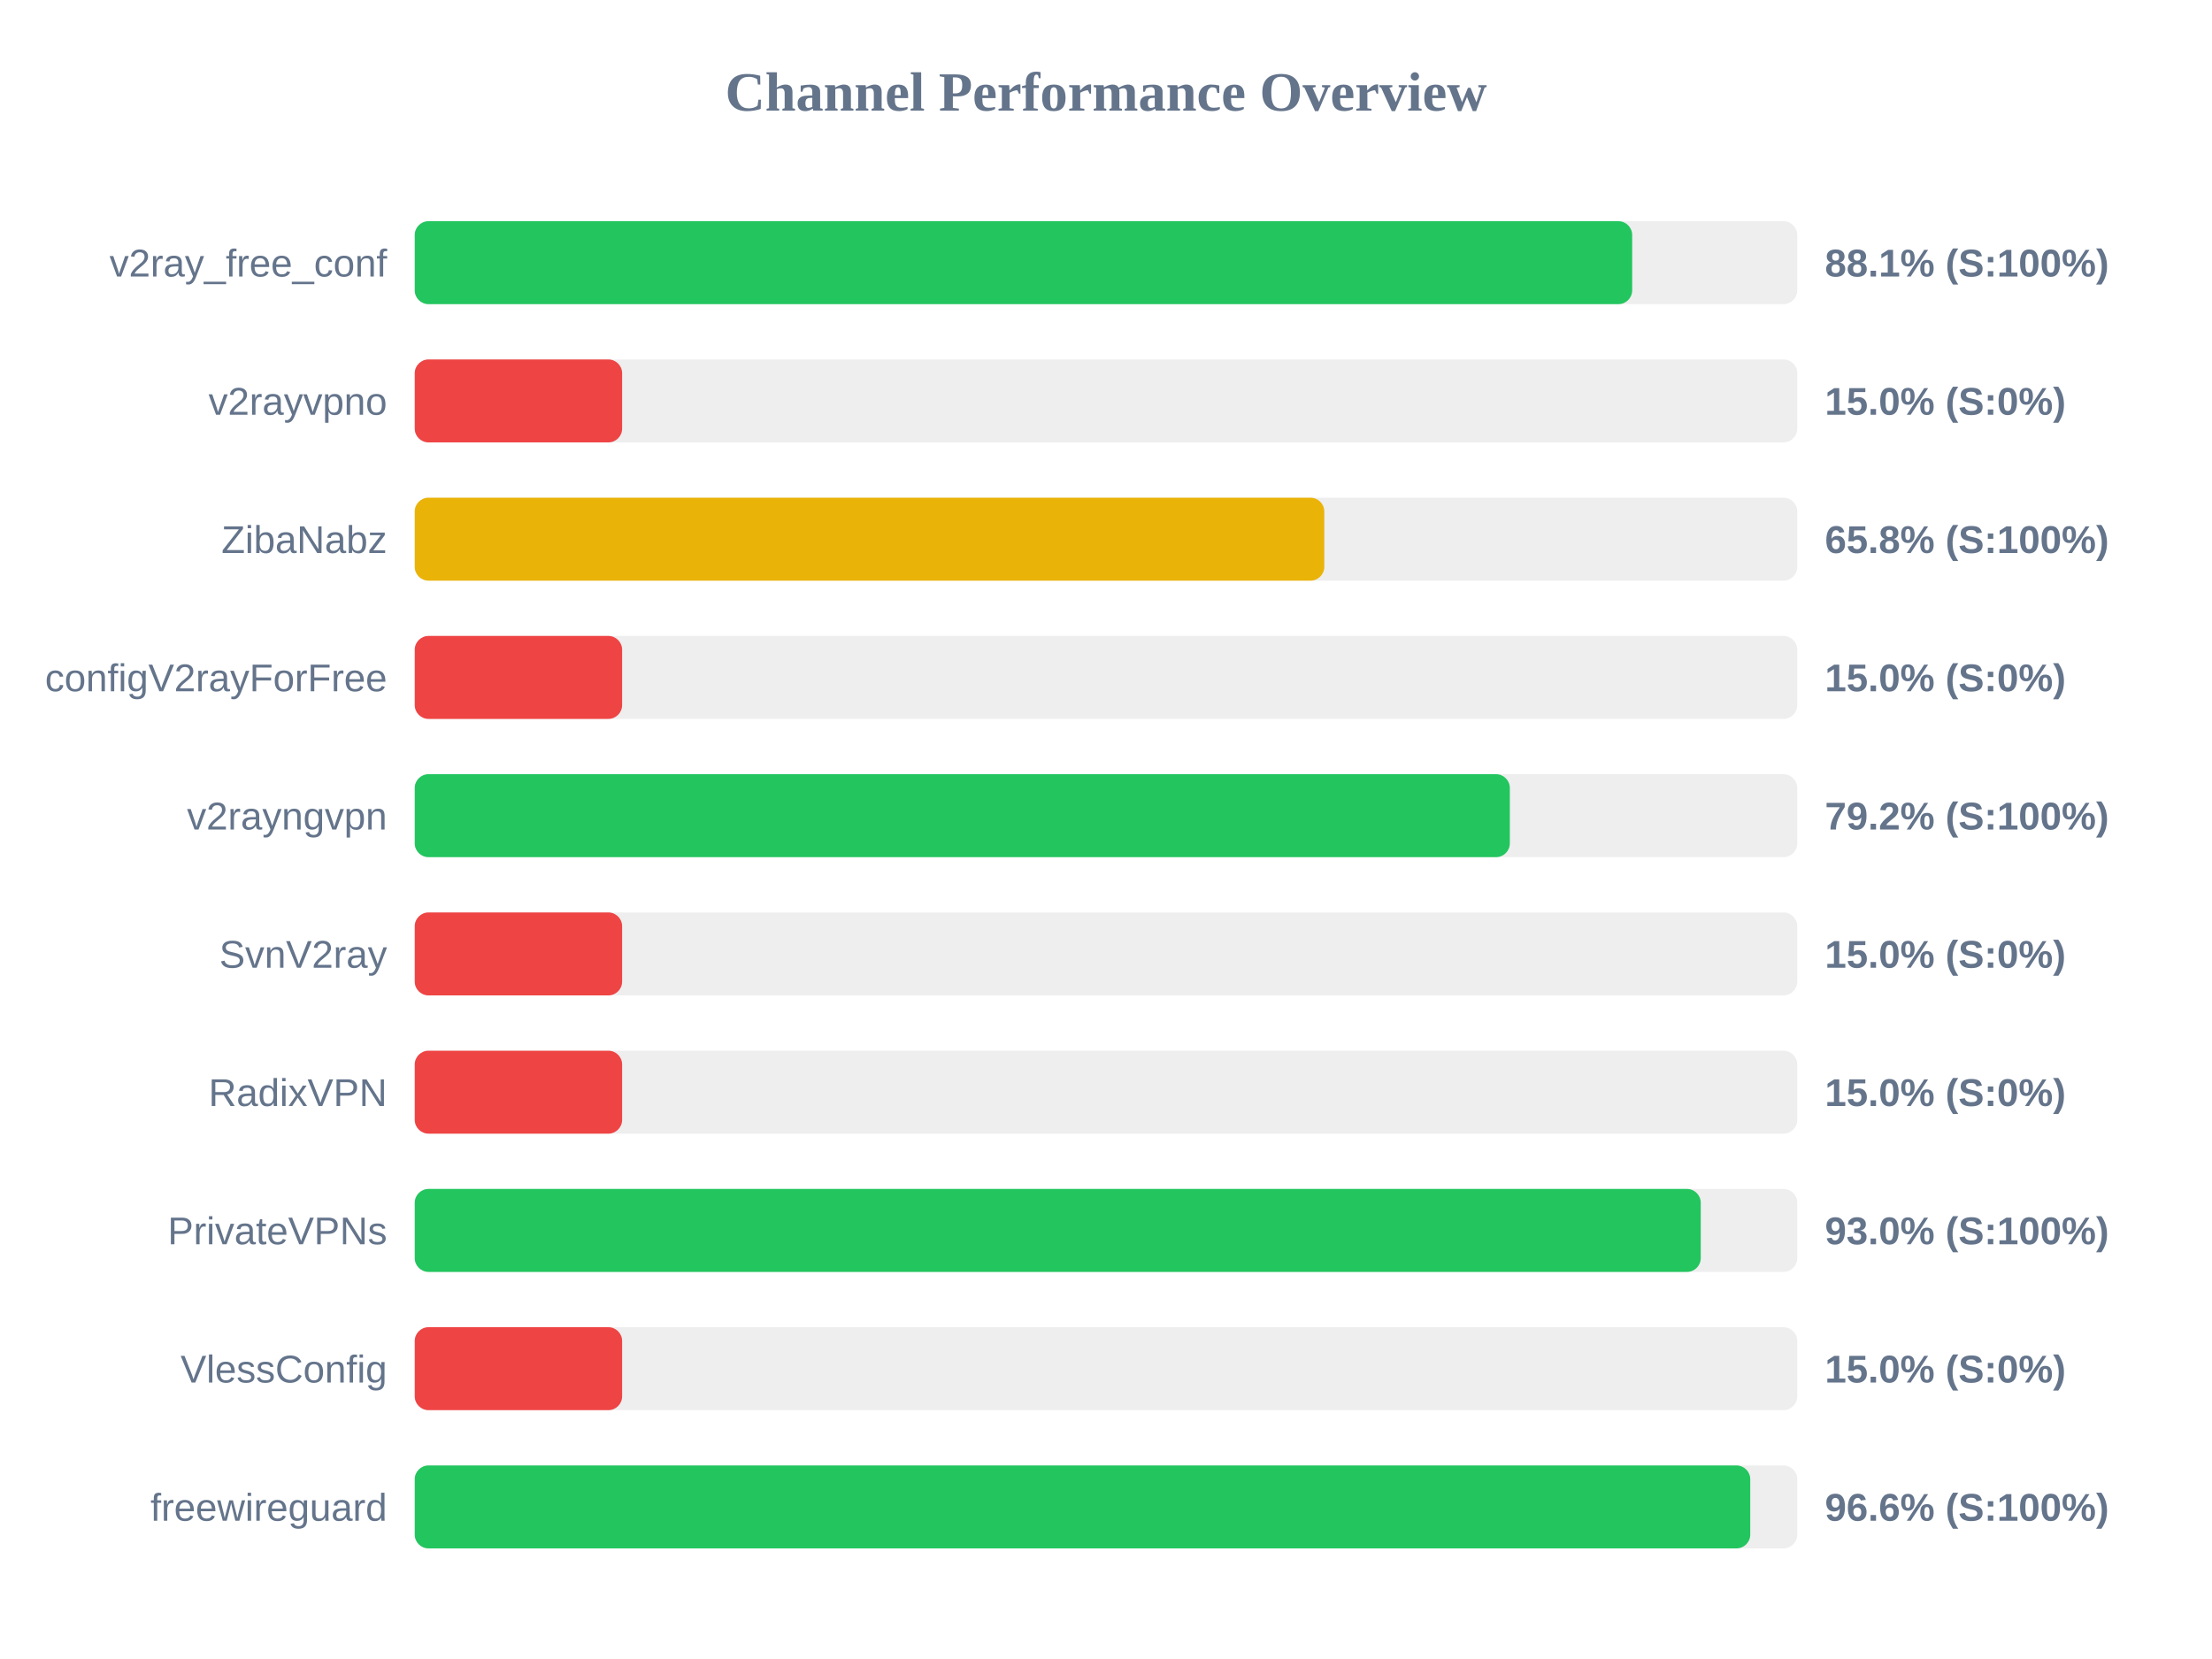
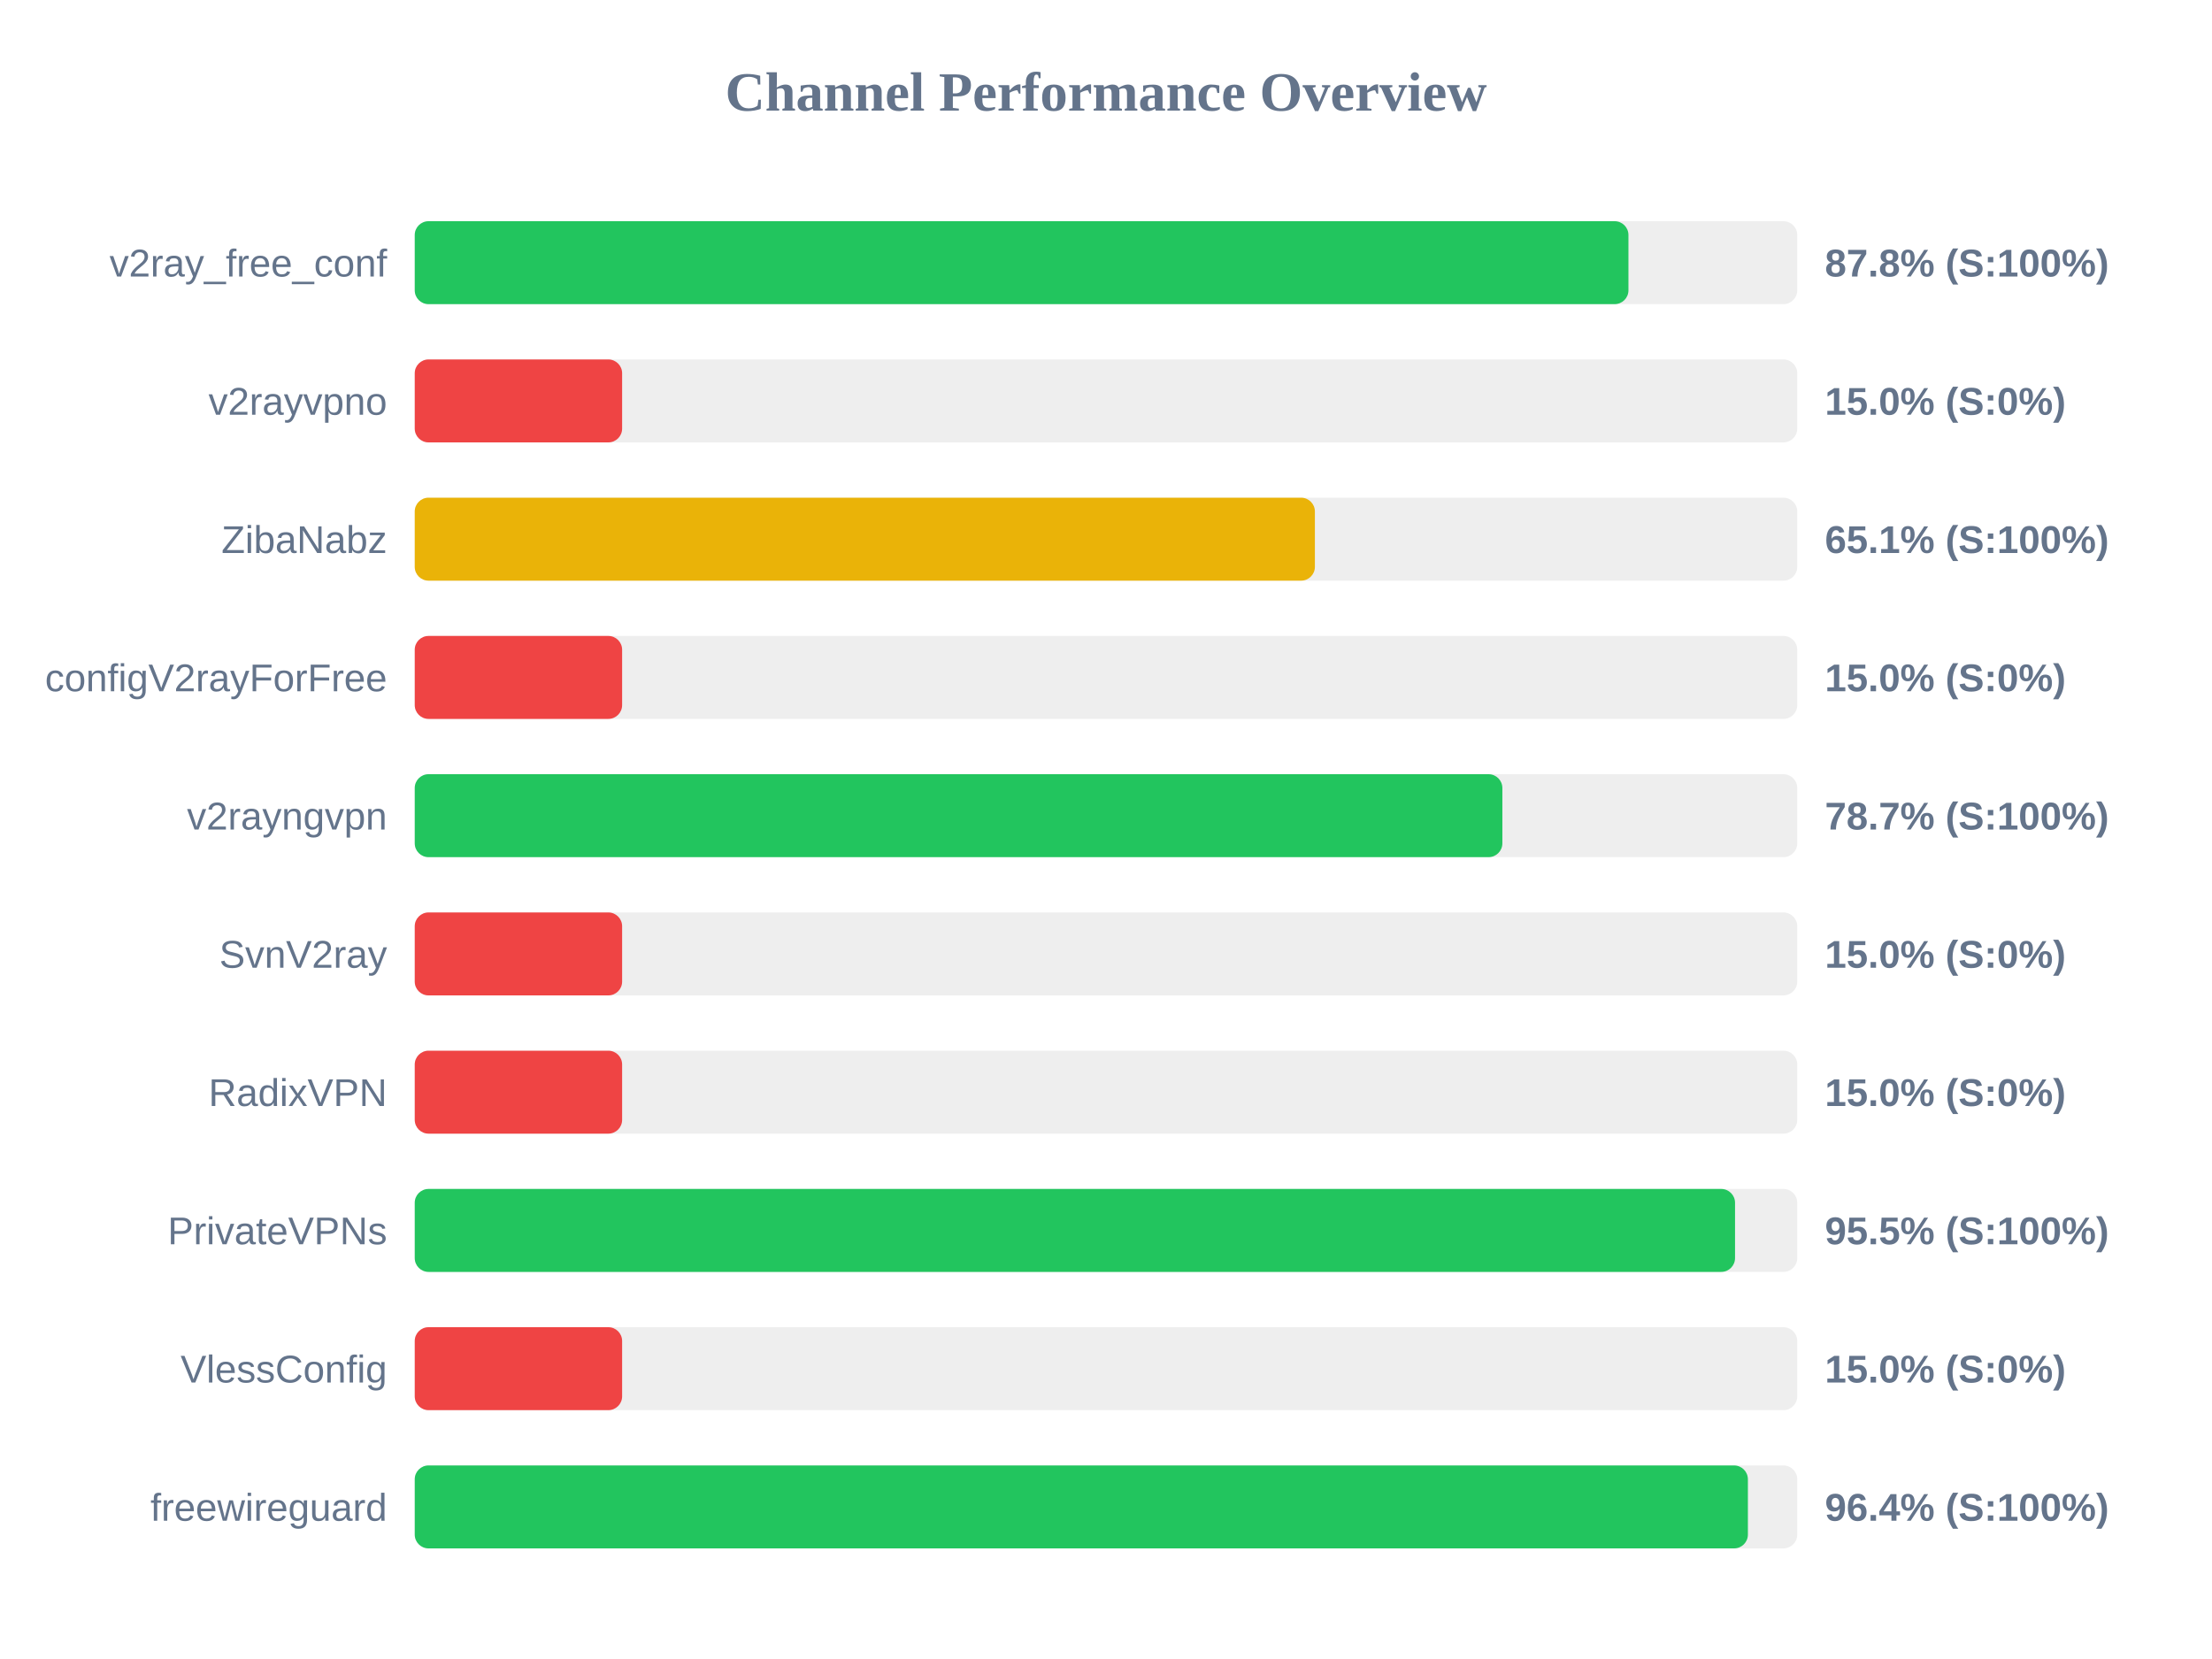
<svg xmlns="http://www.w3.org/2000/svg" width="800" height="600" version="1.1">
  <style>
        .row { font: 14px Arial; fill: #64748b; }
        .score { font: bold 14px Arial; fill: #64748b; }
    </style>
  <text x="400" y="40" text-anchor="middle" font-size="20px" font-weight="bold" fill="#64748b">Channel Performance Overview</text>
  <rect x="150" y="80" width="500" height="30" fill="#eee" rx="5" />
-   <rect x="150" y="80" width="440.3" height="30" fill="#22c55e" rx="5" />
+   <rect x="150" y="80" width="438.95" height="30" fill="#22c55e" rx="5" />
  <text x="140" y="100" text-anchor="end" class="row">v2ray_free_conf</text>
-   <text x="660" y="100" text-anchor="start" class="score">88.1% (S:100%)</text>
+   <text x="660" y="100" text-anchor="start" class="score">87.8% (S:100%)</text>
  <rect x="150" y="130" width="500" height="30" fill="#eee" rx="5" />
  <rect x="150" y="130" width="75.0" height="30" fill="#ef4444" rx="5" />
  <text x="140" y="150" text-anchor="end" class="row">v2rayvpno</text>
  <text x="660" y="150" text-anchor="start" class="score">15.0% (S:0%)</text>
  <rect x="150" y="180" width="500" height="30" fill="#eee" rx="5" />
-   <rect x="150" y="180" width="328.95" height="30" fill="#eab308" rx="5" />
+   <rect x="150" y="180" width="325.55" height="30" fill="#eab308" rx="5" />
  <text x="140" y="200" text-anchor="end" class="row">ZibaNabz</text>
-   <text x="660" y="200" text-anchor="start" class="score">65.8% (S:100%)</text>
+   <text x="660" y="200" text-anchor="start" class="score">65.1% (S:100%)</text>
  <rect x="150" y="230" width="500" height="30" fill="#eee" rx="5" />
  <rect x="150" y="230" width="75.0" height="30" fill="#ef4444" rx="5" />
  <text x="140" y="250" text-anchor="end" class="row">configV2rayForFree</text>
  <text x="660" y="250" text-anchor="start" class="score">15.0% (S:0%)</text>
  <rect x="150" y="280" width="500" height="30" fill="#eee" rx="5" />
-   <rect x="150" y="280" width="396.05" height="30" fill="#22c55e" rx="5" />
+   <rect x="150" y="280" width="393.35" height="30" fill="#22c55e" rx="5" />
  <text x="140" y="300" text-anchor="end" class="row">v2rayngvpn</text>
-   <text x="660" y="300" text-anchor="start" class="score">79.2% (S:100%)</text>
+   <text x="660" y="300" text-anchor="start" class="score">78.7% (S:100%)</text>
  <rect x="150" y="330" width="500" height="30" fill="#eee" rx="5" />
  <rect x="150" y="330" width="75.0" height="30" fill="#ef4444" rx="5" />
  <text x="140" y="350" text-anchor="end" class="row">SvnV2ray</text>
  <text x="660" y="350" text-anchor="start" class="score">15.0% (S:0%)</text>
  <rect x="150" y="380" width="500" height="30" fill="#eee" rx="5" />
  <rect x="150" y="380" width="75.0" height="30" fill="#ef4444" rx="5" />
  <text x="140" y="400" text-anchor="end" class="row">RadixVPN</text>
  <text x="660" y="400" text-anchor="start" class="score">15.0% (S:0%)</text>
  <rect x="150" y="430" width="500" height="30" fill="#eee" rx="5" />
-   <rect x="150" y="430" width="465.1" height="30" fill="#22c55e" rx="5" />
+   <rect x="150" y="430" width="477.5" height="30" fill="#22c55e" rx="5" />
  <text x="140" y="450" text-anchor="end" class="row">PrivateVPNs</text>
-   <text x="660" y="450" text-anchor="start" class="score">93.0% (S:100%)</text>
+   <text x="660" y="450" text-anchor="start" class="score">95.5% (S:100%)</text>
  <rect x="150" y="480" width="500" height="30" fill="#eee" rx="5" />
  <rect x="150" y="480" width="75.0" height="30" fill="#ef4444" rx="5" />
  <text x="140" y="500" text-anchor="end" class="row">VlessConfig</text>
  <text x="660" y="500" text-anchor="start" class="score">15.0% (S:0%)</text>
  <rect x="150" y="530" width="500" height="30" fill="#eee" rx="5" />
-   <rect x="150" y="530" width="483.0" height="30" fill="#22c55e" rx="5" />
+   <rect x="150" y="530" width="482.15" height="30" fill="#22c55e" rx="5" />
  <text x="140" y="550" text-anchor="end" class="row">freewireguard</text>
-   <text x="660" y="550" text-anchor="start" class="score">96.6% (S:100%)</text>
+   <text x="660" y="550" text-anchor="start" class="score">96.4% (S:100%)</text>
</svg>
